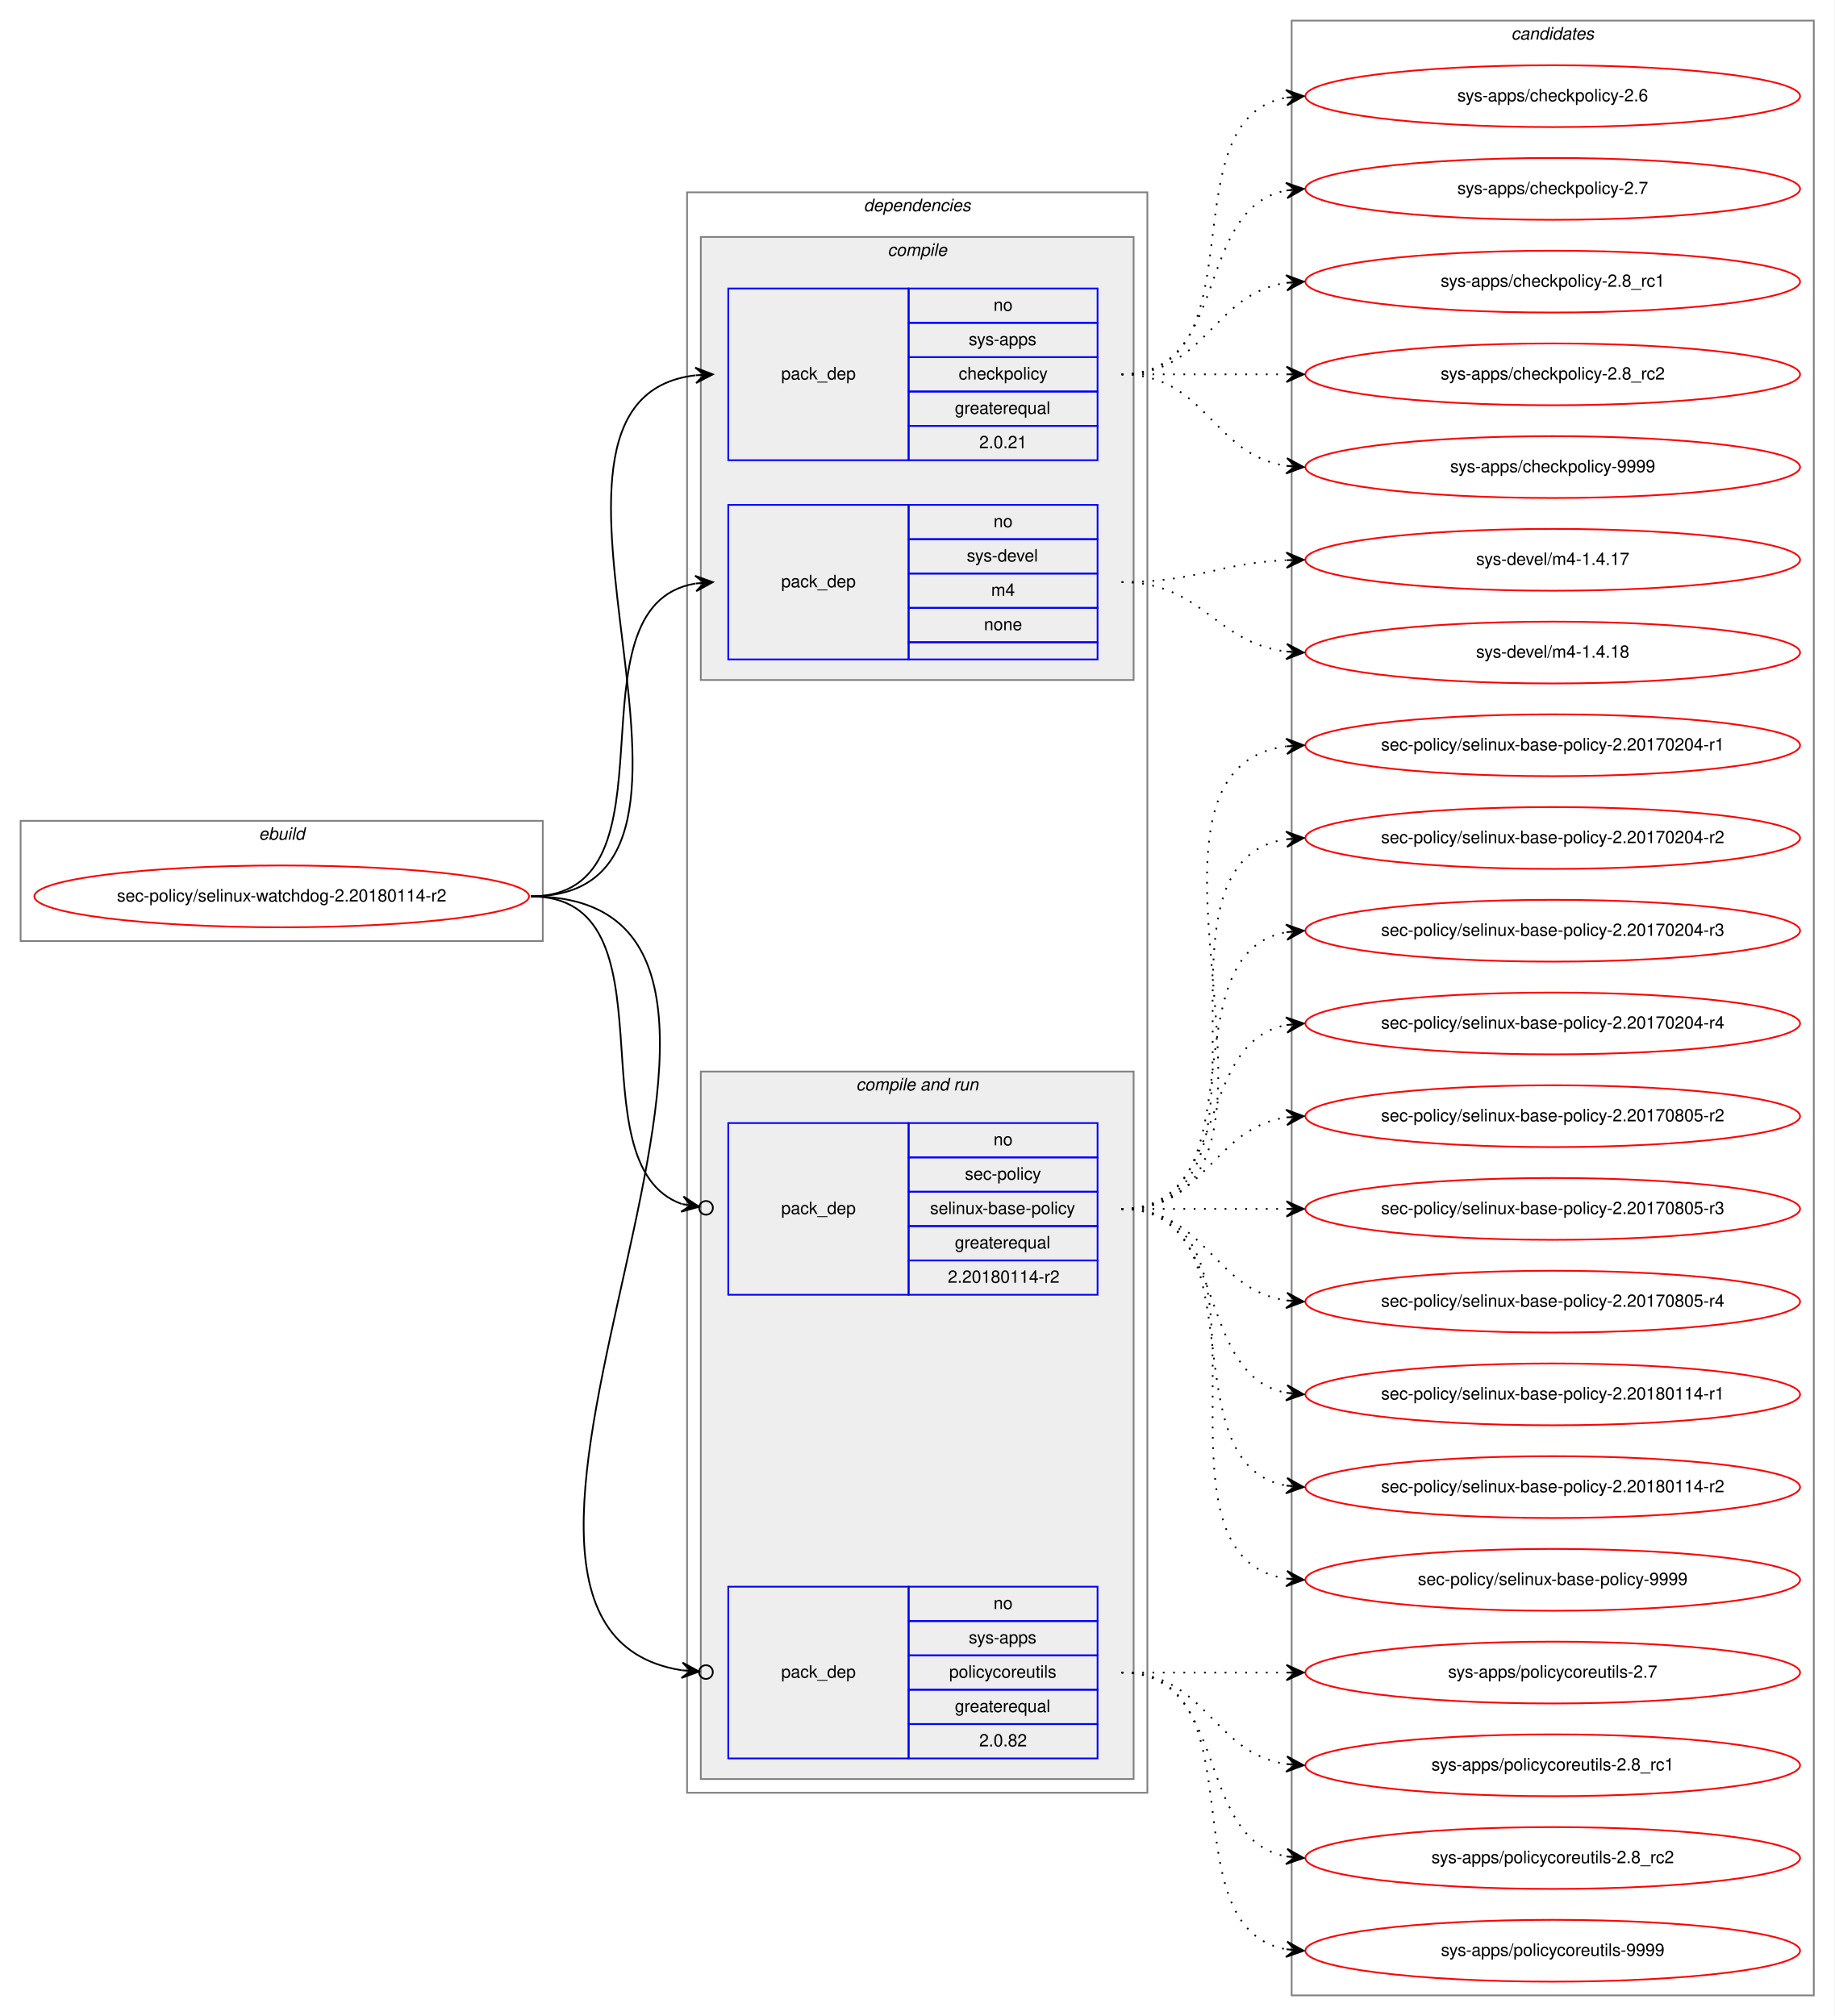
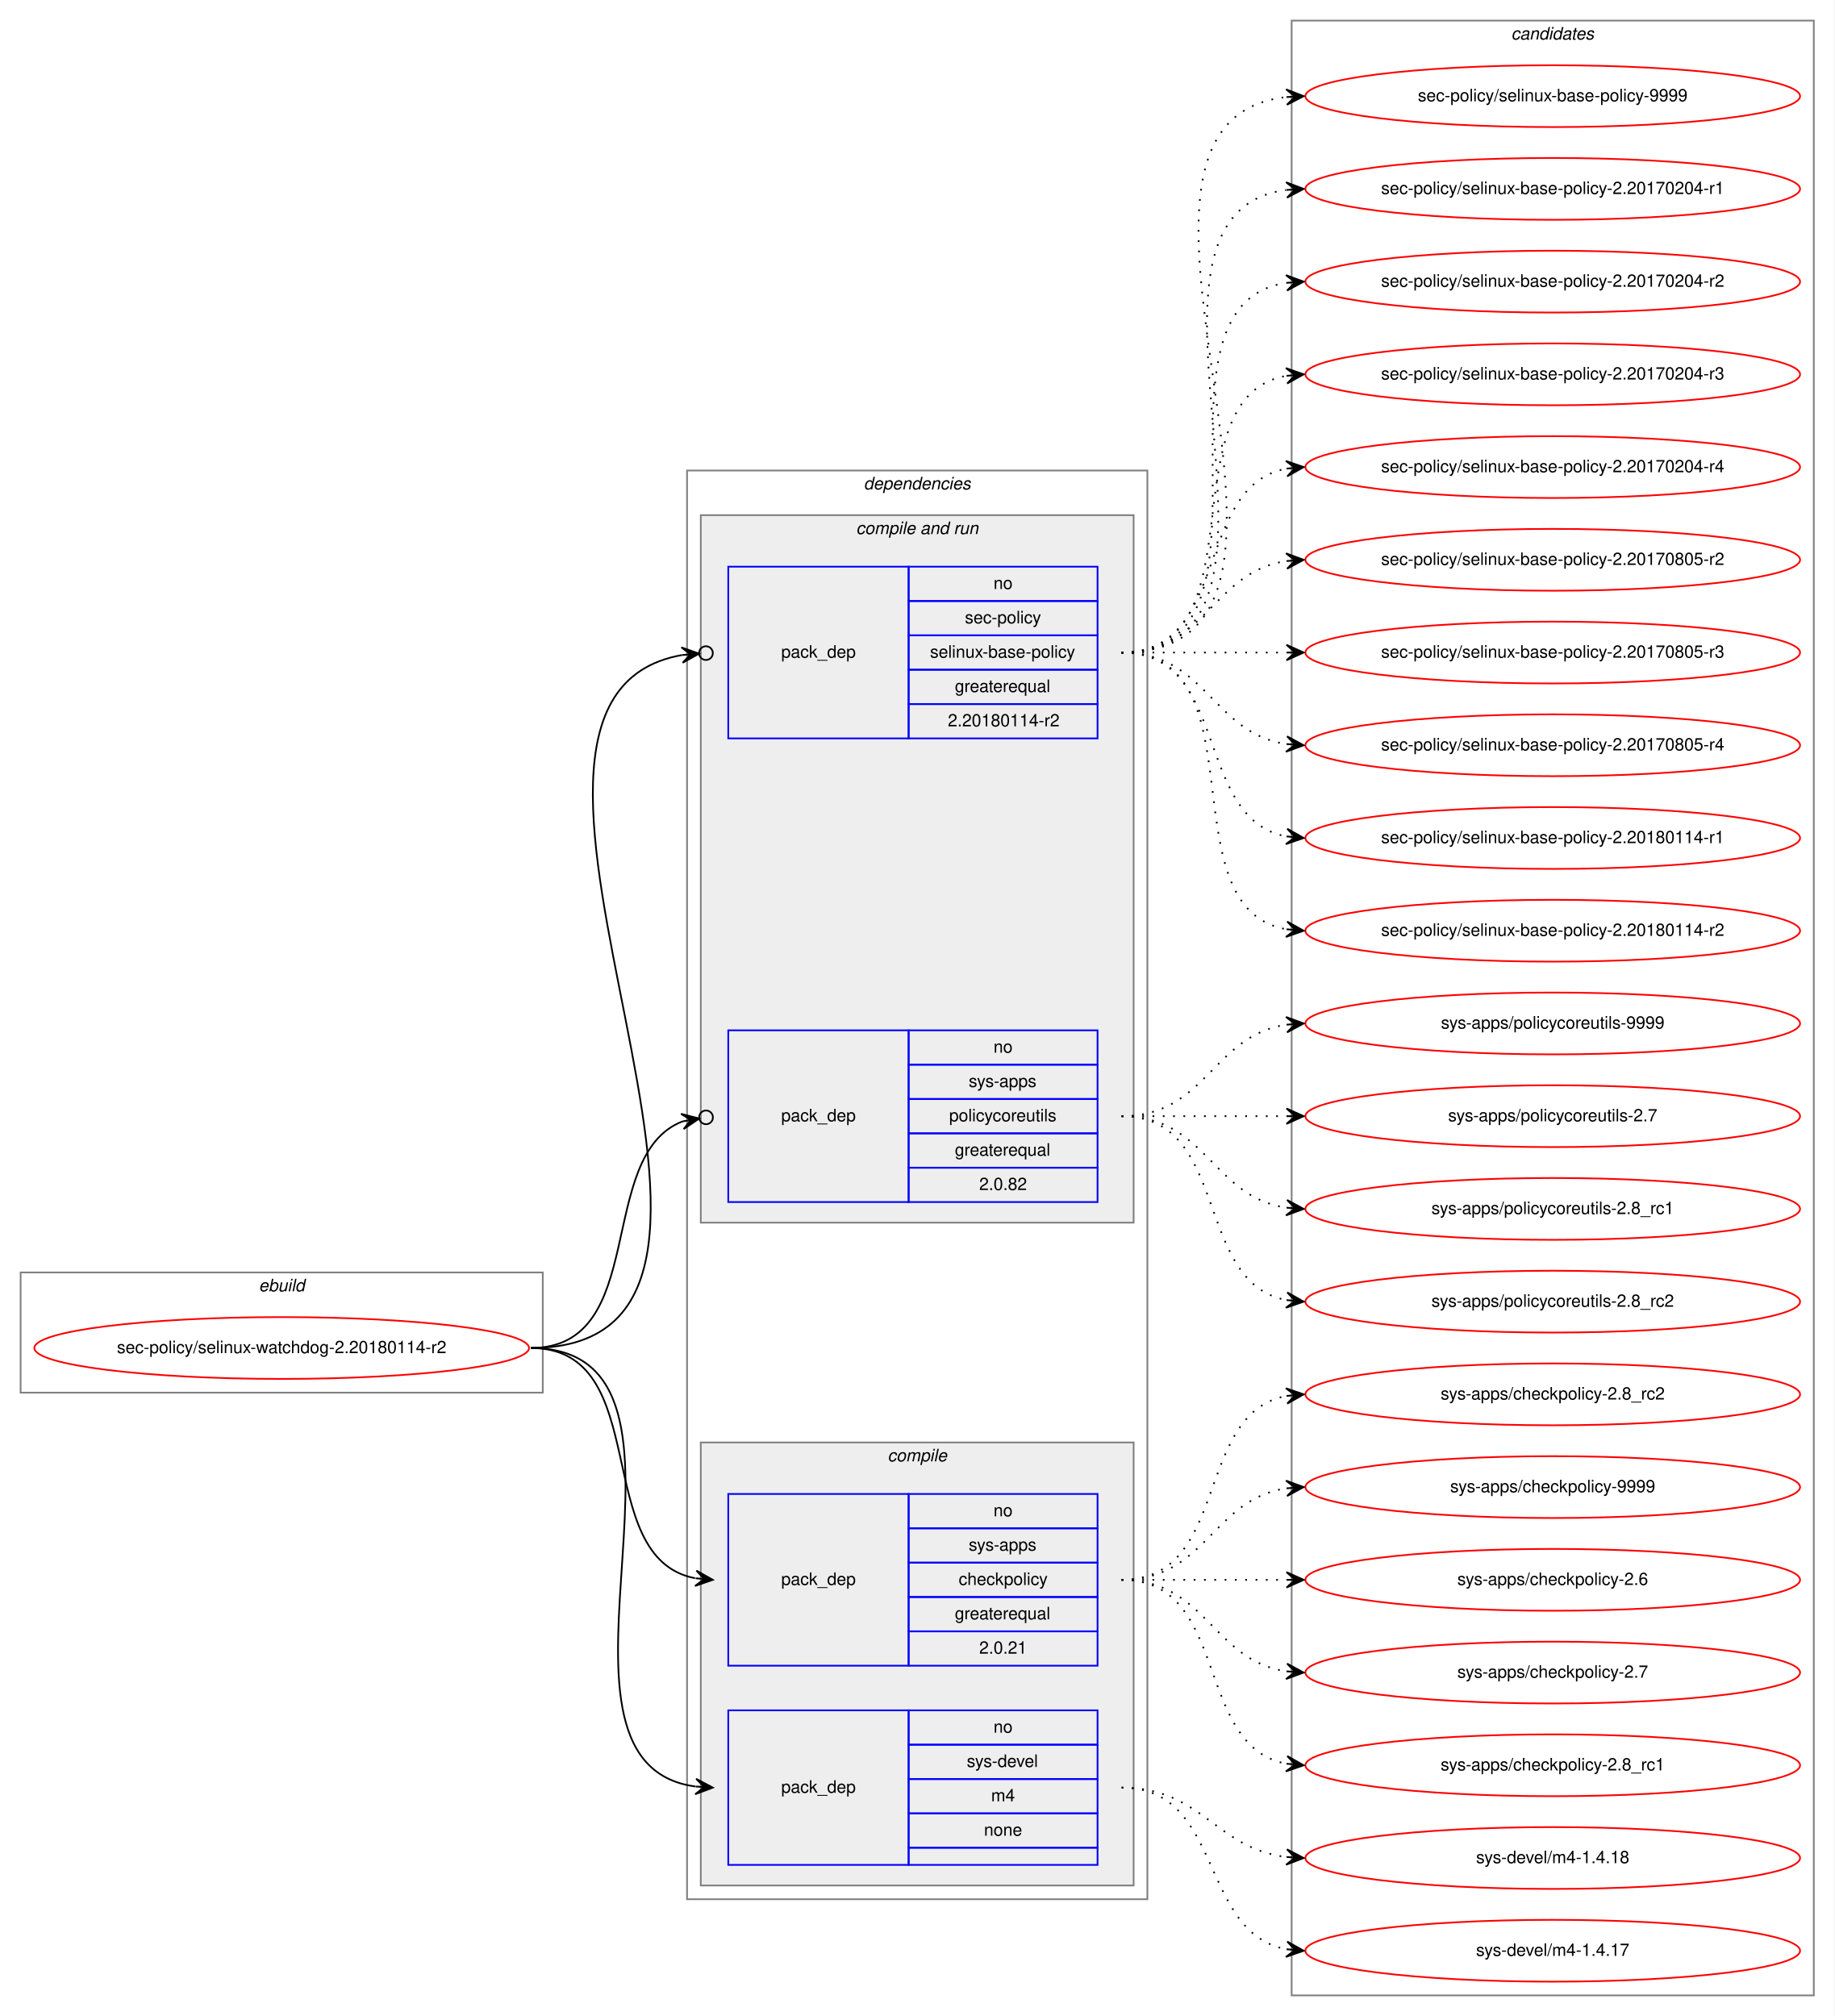
<svg xmlns="http://www.w3.org/2000/svg" xmlns:xlink="http://www.w3.org/1999/xlink" width="1068pt" height="1174pt" viewBox="0.00 0.00 1068.00 1174.00">
  <g id="graph0" class="graph" transform="scale(1 1) rotate(0) translate(4 1170)">
    <polygon fill="white" stroke="transparent" points="-4,4 -4,-1170 1064,-1170 1064,4 -4,4" />
    <g id="clust1" class="cluster">
-       <polygon fill="none" stroke="gray" points="8,-622 8,-692 312,-692 312,-622 8,-622" />
-       <text text-anchor="start" x="146.66" y="-681" font-family="Helvetica,sans-Serif" font-style="italic" font-size="10.00">ebuild</text>
+       <polygon fill="none" stroke="gray" points="8,-359 8,-429 312,-429 312,-359 8,-359" />
+       <text text-anchor="start" x="146.66" y="-418" font-family="Helvetica,sans-Serif" font-style="italic" font-size="10.00">ebuild</text>
    </g>
    <g id="clust2" class="cluster">
-       <polygon fill="none" stroke="gray" points="396,-126 396,-1058 664,-1058 664,-126 396,-126" />
-       <text text-anchor="start" x="498.86" y="-1047" font-family="Helvetica,sans-Serif" font-style="italic" font-size="10.00">dependencies</text>
+       <polygon fill="none" stroke="gray" points="396,-64 396,-896 664,-896 664,-64 396,-64" />
+       <text text-anchor="start" x="498.86" y="-885" font-family="Helvetica,sans-Serif" font-style="italic" font-size="10.00">dependencies</text>
+     </g>
+     <g id="clust6" class="cluster">
+       <polygon fill="#eeeeee" stroke="gray" points="404,-458 404,-870 656,-870 656,-458 404,-458" />
+       <text text-anchor="start" x="494.42" y="-859" font-family="Helvetica,sans-Serif" font-style="italic" font-size="10.00">compile and run</text>
    </g>
    <g id="clust3" class="cluster">
-       <polygon fill="#eeeeee" stroke="gray" points="404,-774 404,-1032 656,-1032 656,-774 404,-774" />
-       <text text-anchor="start" x="512.77" y="-1021" font-family="Helvetica,sans-Serif" font-style="italic" font-size="10.00">compile</text>
-     </g>
-     <g id="clust6" class="cluster">
-       <polygon fill="#eeeeee" stroke="gray" points="404,-134 404,-546 656,-546 656,-134 404,-134" />
-       <text text-anchor="start" x="494.42" y="-535" font-family="Helvetica,sans-Serif" font-style="italic" font-size="10.00">compile and run</text>
+       <polygon fill="#eeeeee" stroke="gray" points="404,-72 404,-330 656,-330 656,-72 404,-72" />
+       <text text-anchor="start" x="512.77" y="-319" font-family="Helvetica,sans-Serif" font-style="italic" font-size="10.00">compile</text>
    </g>
    <g id="clust10" class="cluster">
      <polygon fill="none" stroke="gray" points="748,-8 748,-1158 1052,-1158 1052,-8 748,-8" />
      <text text-anchor="start" x="875.82" y="-1147" font-family="Helvetica,sans-Serif" font-style="italic" font-size="10.00">candidates</text>
    </g>
    <g id="node1" class="node">
      <g id="a_node1">
        <a xlink:href="../sec-policy/selinux-watchdog-2.20180114-r2.svg" xlink:title="sec-policy/selinux-watchdog-2.20180114-r2">
-           <ellipse fill="none" stroke="red" cx="160" cy="-648" rx="144" ry="18" />
-           <text text-anchor="middle" x="160" y="-645" font-family="Helvetica,sans-Serif" font-size="10.00">sec-policy/selinux-watchdog-2.20180114-r2</text>
+           <ellipse fill="none" stroke="red" cx="160" cy="-385" rx="144" ry="18" />
+           <text text-anchor="middle" x="160" y="-382" font-family="Helvetica,sans-Serif" font-size="10.00">sec-policy/selinux-watchdog-2.20180114-r2</text>
        </a>
      </g>
    </g>
    <g id="node2" class="node">
-       <polygon fill="none" stroke="blue" points="420,-902 420,-1002 525,-1002 525,-902 420,-902" />
-       <text text-anchor="start" x="450.82" y="-949" font-family="Helvetica,sans-Serif" font-size="10.00">pack_dep</text>
-       <polygon fill="none" stroke="blue" points="525,-982 525,-1002 635,-1002 635,-982 525,-982" />
-       <text text-anchor="start" x="574.44" y="-989" font-family="Helvetica,sans-Serif" font-size="10.00">no</text>
-       <polygon fill="none" stroke="blue" points="525,-962 525,-982 635,-982 635,-962 525,-962" />
-       <text text-anchor="start" x="559.99" y="-969" font-family="Helvetica,sans-Serif" font-size="10.00">sys-apps</text>
-       <polygon fill="none" stroke="blue" points="525,-942 525,-962 635,-962 635,-942 525,-942" />
-       <text text-anchor="start" x="554.16" y="-949" font-family="Helvetica,sans-Serif" font-size="10.00">checkpolicy</text>
-       <polygon fill="none" stroke="blue" points="525,-922 525,-942 635,-942 635,-922 525,-922" />
-       <text text-anchor="start" x="551.92" y="-929" font-family="Helvetica,sans-Serif" font-size="10.00">greaterequal</text>
-       <polygon fill="none" stroke="blue" points="525,-902 525,-922 635,-922 635,-902 525,-902" />
-       <text text-anchor="start" x="566.1" y="-909" font-family="Helvetica,sans-Serif" font-size="10.00">2.0.21</text>
+       <polygon fill="none" stroke="blue" points="420,-200 420,-300 525,-300 525,-200 420,-200" />
+       <text text-anchor="start" x="450.82" y="-247" font-family="Helvetica,sans-Serif" font-size="10.00">pack_dep</text>
+       <polygon fill="none" stroke="blue" points="525,-280 525,-300 635,-300 635,-280 525,-280" />
+       <text text-anchor="start" x="574.44" y="-287" font-family="Helvetica,sans-Serif" font-size="10.00">no</text>
+       <polygon fill="none" stroke="blue" points="525,-260 525,-280 635,-280 635,-260 525,-260" />
+       <text text-anchor="start" x="559.99" y="-267" font-family="Helvetica,sans-Serif" font-size="10.00">sys-apps</text>
+       <polygon fill="none" stroke="blue" points="525,-240 525,-260 635,-260 635,-240 525,-240" />
+       <text text-anchor="start" x="554.16" y="-247" font-family="Helvetica,sans-Serif" font-size="10.00">checkpolicy</text>
+       <polygon fill="none" stroke="blue" points="525,-220 525,-240 635,-240 635,-220 525,-220" />
+       <text text-anchor="start" x="551.92" y="-227" font-family="Helvetica,sans-Serif" font-size="10.00">greaterequal</text>
+       <polygon fill="none" stroke="blue" points="525,-200 525,-220 635,-220 635,-200 525,-200" />
+       <text text-anchor="start" x="566.1" y="-207" font-family="Helvetica,sans-Serif" font-size="10.00">2.0.21</text>
    </g>
    <g id="edge1" class="edge">
-       <path fill="none" stroke="black" d="M305,-648C444.46,-648 276.85,-936.76 400.72,-951.42" />
-       <polygon fill="black" stroke="black" points="411,-952 400.76,-955.93 406.01,-951.72 401.02,-951.44 401.02,-951.44 401.02,-951.44 406.01,-951.72 401.27,-946.95 411,-952 411,-952" />
+       <path fill="none" stroke="black" d="M305,-385C377.56,-385 338.97,-262.86 400.68,-250.93" />
+       <polygon fill="black" stroke="black" points="411,-250 401.45,-255.38 406.02,-250.45 401.04,-250.9 401.04,-250.9 401.04,-250.9 406.02,-250.45 400.64,-246.42 411,-250 411,-250" />
    </g>
    <g id="node3" class="node">
-       <polygon fill="none" stroke="blue" points="420,-786 420,-876 525,-876 525,-786 420,-786" />
-       <text text-anchor="start" x="450.82" y="-828" font-family="Helvetica,sans-Serif" font-size="10.00">pack_dep</text>
-       <polygon fill="none" stroke="blue" points="525,-856 525,-876 635,-876 635,-856 525,-856" />
-       <text text-anchor="start" x="574.44" y="-863" font-family="Helvetica,sans-Serif" font-size="10.00">no</text>
-       <polygon fill="none" stroke="blue" points="525,-836 525,-856 635,-856 635,-836 525,-836" />
-       <text text-anchor="start" x="558.88" y="-843" font-family="Helvetica,sans-Serif" font-size="10.00">sys-devel</text>
-       <polygon fill="none" stroke="blue" points="525,-816 525,-836 635,-836 635,-816 525,-816" />
-       <text text-anchor="start" x="573.05" y="-823" font-family="Helvetica,sans-Serif" font-size="10.00">m4</text>
-       <polygon fill="none" stroke="blue" points="525,-796 525,-816 635,-816 635,-796 525,-796" />
-       <text text-anchor="start" x="568.88" y="-803" font-family="Helvetica,sans-Serif" font-size="10.00">none</text>
-       <polygon fill="none" stroke="blue" points="525,-786 525,-796 635,-796 635,-786 525,-786" />
+       <polygon fill="none" stroke="blue" points="420,-84 420,-174 525,-174 525,-84 420,-84" />
+       <text text-anchor="start" x="450.82" y="-126" font-family="Helvetica,sans-Serif" font-size="10.00">pack_dep</text>
+       <polygon fill="none" stroke="blue" points="525,-154 525,-174 635,-174 635,-154 525,-154" />
+       <text text-anchor="start" x="574.44" y="-161" font-family="Helvetica,sans-Serif" font-size="10.00">no</text>
+       <polygon fill="none" stroke="blue" points="525,-134 525,-154 635,-154 635,-134 525,-134" />
+       <text text-anchor="start" x="558.88" y="-141" font-family="Helvetica,sans-Serif" font-size="10.00">sys-devel</text>
+       <polygon fill="none" stroke="blue" points="525,-114 525,-134 635,-134 635,-114 525,-114" />
+       <text text-anchor="start" x="573.05" y="-121" font-family="Helvetica,sans-Serif" font-size="10.00">m4</text>
+       <polygon fill="none" stroke="blue" points="525,-94 525,-114 635,-114 635,-94 525,-94" />
+       <text text-anchor="start" x="568.88" y="-101" font-family="Helvetica,sans-Serif" font-size="10.00">none</text>
+       <polygon fill="none" stroke="blue" points="525,-84 525,-94 635,-94 635,-84 525,-84" />
    </g>
    <g id="edge2" class="edge">
-       <path fill="none" stroke="black" d="M305,-648C395.32,-648 323.14,-816.98 400.77,-830.18" />
-       <polygon fill="black" stroke="black" points="411,-831 400.67,-834.69 406.02,-830.6 401.03,-830.2 401.03,-830.2 401.03,-830.2 406.02,-830.6 401.39,-825.72 411,-831 411,-831" />
+       <path fill="none" stroke="black" d="M305,-385C424.54,-385 295.85,-143.78 400.84,-129.65" />
+       <polygon fill="black" stroke="black" points="411,-129 401.31,-134.13 406.01,-129.32 401.02,-129.64 401.02,-129.64 401.02,-129.64 406.01,-129.32 400.73,-125.14 411,-129 411,-129" />
    </g>
    <g id="node4" class="node">
-       <polygon fill="none" stroke="blue" points="420,-416 420,-516 525,-516 525,-416 420,-416" />
-       <text text-anchor="start" x="450.82" y="-463" font-family="Helvetica,sans-Serif" font-size="10.00">pack_dep</text>
-       <polygon fill="none" stroke="blue" points="525,-496 525,-516 635,-516 635,-496 525,-496" />
-       <text text-anchor="start" x="574.44" y="-503" font-family="Helvetica,sans-Serif" font-size="10.00">no</text>
-       <polygon fill="none" stroke="blue" points="525,-476 525,-496 635,-496 635,-476 525,-476" />
-       <text text-anchor="start" x="557.77" y="-483" font-family="Helvetica,sans-Serif" font-size="10.00">sec-policy</text>
-       <polygon fill="none" stroke="blue" points="525,-456 525,-476 635,-476 635,-456 525,-456" />
-       <text text-anchor="start" x="537.48" y="-463" font-family="Helvetica,sans-Serif" font-size="10.00">selinux-base-policy</text>
-       <polygon fill="none" stroke="blue" points="525,-436 525,-456 635,-456 635,-436 525,-436" />
-       <text text-anchor="start" x="551.92" y="-443" font-family="Helvetica,sans-Serif" font-size="10.00">greaterequal</text>
-       <polygon fill="none" stroke="blue" points="525,-416 525,-436 635,-436 635,-416 525,-416" />
-       <text text-anchor="start" x="547.84" y="-423" font-family="Helvetica,sans-Serif" font-size="10.00">2.20180114-r2</text>
+       <polygon fill="none" stroke="blue" points="420,-740 420,-840 525,-840 525,-740 420,-740" />
+       <text text-anchor="start" x="450.82" y="-787" font-family="Helvetica,sans-Serif" font-size="10.00">pack_dep</text>
+       <polygon fill="none" stroke="blue" points="525,-820 525,-840 635,-840 635,-820 525,-820" />
+       <text text-anchor="start" x="574.44" y="-827" font-family="Helvetica,sans-Serif" font-size="10.00">no</text>
+       <polygon fill="none" stroke="blue" points="525,-800 525,-820 635,-820 635,-800 525,-800" />
+       <text text-anchor="start" x="557.77" y="-807" font-family="Helvetica,sans-Serif" font-size="10.00">sec-policy</text>
+       <polygon fill="none" stroke="blue" points="525,-780 525,-800 635,-800 635,-780 525,-780" />
+       <text text-anchor="start" x="537.48" y="-787" font-family="Helvetica,sans-Serif" font-size="10.00">selinux-base-policy</text>
+       <polygon fill="none" stroke="blue" points="525,-760 525,-780 635,-780 635,-760 525,-760" />
+       <text text-anchor="start" x="551.92" y="-767" font-family="Helvetica,sans-Serif" font-size="10.00">greaterequal</text>
+       <polygon fill="none" stroke="blue" points="525,-740 525,-760 635,-760 635,-740 525,-740" />
+       <text text-anchor="start" x="547.84" y="-747" font-family="Helvetica,sans-Serif" font-size="10.00">2.20180114-r2</text>
    </g>
    <g id="edge3" class="edge">
-       <path fill="none" stroke="black" d="M305,-648C391.66,-648 328.48,-492.01 392.9,-468.86" />
-       <ellipse fill="none" stroke="black" cx="407.05" cy="-466.62" rx="4" ry="4" />
-       <polygon fill="black" stroke="black" points="403.1,-467.25 393.92,-473.25 398.16,-468.03 393.22,-468.81 393.22,-468.81 393.22,-468.81 398.16,-468.03 392.52,-464.36 403.1,-467.25 403.1,-467.25" />
+       <path fill="none" stroke="black" d="M305,-385C484.52,-385 243.09,-762.02 393.01,-788.53" />
+       <ellipse fill="none" stroke="black" cx="407.01" cy="-789.67" rx="4" ry="4" />
+       <polygon fill="black" stroke="black" points="403.03,-789.35 392.69,-793.02 398.04,-788.94 393.06,-788.54 393.06,-788.54 393.06,-788.54 398.04,-788.94 393.43,-784.05 403.03,-789.35 403.03,-789.35" />
    </g>
    <g id="node5" class="node">
-       <polygon fill="none" stroke="blue" points="420,-146 420,-246 525,-246 525,-146 420,-146" />
-       <text text-anchor="start" x="450.82" y="-193" font-family="Helvetica,sans-Serif" font-size="10.00">pack_dep</text>
-       <polygon fill="none" stroke="blue" points="525,-226 525,-246 635,-246 635,-226 525,-226" />
-       <text text-anchor="start" x="574.44" y="-233" font-family="Helvetica,sans-Serif" font-size="10.00">no</text>
-       <polygon fill="none" stroke="blue" points="525,-206 525,-226 635,-226 635,-206 525,-206" />
-       <text text-anchor="start" x="559.99" y="-213" font-family="Helvetica,sans-Serif" font-size="10.00">sys-apps</text>
-       <polygon fill="none" stroke="blue" points="525,-186 525,-206 635,-206 635,-186 525,-186" />
-       <text text-anchor="start" x="548.6" y="-193" font-family="Helvetica,sans-Serif" font-size="10.00">policycoreutils</text>
-       <polygon fill="none" stroke="blue" points="525,-166 525,-186 635,-186 635,-166 525,-166" />
-       <text text-anchor="start" x="551.92" y="-173" font-family="Helvetica,sans-Serif" font-size="10.00">greaterequal</text>
-       <polygon fill="none" stroke="blue" points="525,-146 525,-166 635,-166 635,-146 525,-146" />
-       <text text-anchor="start" x="566.1" y="-153" font-family="Helvetica,sans-Serif" font-size="10.00">2.0.82</text>
+       <polygon fill="none" stroke="blue" points="420,-470 420,-570 525,-570 525,-470 420,-470" />
+       <text text-anchor="start" x="450.82" y="-517" font-family="Helvetica,sans-Serif" font-size="10.00">pack_dep</text>
+       <polygon fill="none" stroke="blue" points="525,-550 525,-570 635,-570 635,-550 525,-550" />
+       <text text-anchor="start" x="574.44" y="-557" font-family="Helvetica,sans-Serif" font-size="10.00">no</text>
+       <polygon fill="none" stroke="blue" points="525,-530 525,-550 635,-550 635,-530 525,-530" />
+       <text text-anchor="start" x="559.99" y="-537" font-family="Helvetica,sans-Serif" font-size="10.00">sys-apps</text>
+       <polygon fill="none" stroke="blue" points="525,-510 525,-530 635,-530 635,-510 525,-510" />
+       <text text-anchor="start" x="548.6" y="-517" font-family="Helvetica,sans-Serif" font-size="10.00">policycoreutils</text>
+       <polygon fill="none" stroke="blue" points="525,-490 525,-510 635,-510 635,-490 525,-490" />
+       <text text-anchor="start" x="551.92" y="-497" font-family="Helvetica,sans-Serif" font-size="10.00">greaterequal</text>
+       <polygon fill="none" stroke="blue" points="525,-470 525,-490 635,-490 635,-470 525,-470" />
+       <text text-anchor="start" x="566.1" y="-477" font-family="Helvetica,sans-Serif" font-size="10.00">2.0.82</text>
    </g>
    <g id="edge4" class="edge">
-       <path fill="none" stroke="black" d="M305,-648C504.79,-648 223.61,-224.24 392.87,-197.34" />
-       <ellipse fill="none" stroke="black" cx="407.01" cy="-196.29" rx="4" ry="4" />
-       <polygon fill="black" stroke="black" points="403.02,-196.59 393.38,-201.81 398.04,-196.96 393.05,-197.32 393.05,-197.32 393.05,-197.32 398.04,-196.96 392.72,-192.84 403.02,-196.59 403.02,-196.59" />
+       <path fill="none" stroke="black" d="M305,-385C374.43,-385 342.09,-496.83 393.24,-516.93" />
+       <ellipse fill="none" stroke="black" cx="407.06" cy="-519.32" rx="4" ry="4" />
+       <polygon fill="black" stroke="black" points="403.12,-518.64 392.5,-521.37 398.19,-517.78 393.26,-516.93 393.26,-516.93 393.26,-516.93 398.19,-517.78 394.03,-512.5 403.12,-518.64 403.12,-518.64" />
    </g>
    <g id="node6" class="node">
      <g id="a_node6">
        <a xlink:href="../sys-apps/checkpolicy-2.6.svg" xlink:title="sys-apps/checkpolicy-2.6">
-           <ellipse fill="none" stroke="red" cx="900" cy="-1114" rx="144" ry="18" />
-           <text text-anchor="middle" x="900" y="-1111" font-family="Helvetica,sans-Serif" font-size="10.00">sys-apps/checkpolicy-2.6</text>
+           <ellipse fill="none" stroke="red" cx="900" cy="-250" rx="144" ry="18" />
+           <text text-anchor="middle" x="900" y="-247" font-family="Helvetica,sans-Serif" font-size="10.00">sys-apps/checkpolicy-2.6</text>
        </a>
      </g>
    </g>
    <g id="edge5" class="edge">
-       <path fill="none" stroke="black" stroke-dasharray="1,5" d="M649,-952C731.35,-952 674.36,-1100.38 744.73,-1113.13" />
-       <polygon fill="black" stroke="black" points="755,-1114 744.66,-1117.64 750.02,-1113.58 745.04,-1113.15 745.04,-1113.15 745.04,-1113.15 750.02,-1113.58 745.42,-1108.67 755,-1114 755,-1114" />
+       <path fill="none" stroke="black" stroke-dasharray="1,5" d="M649,-250C692.43,-250 705.83,-250 744.57,-250" />
+       <polygon fill="black" stroke="black" points="755,-250 745,-254.5 750,-250 745,-250 745,-250 745,-250 750,-250 745,-245.5 755,-250 755,-250" />
    </g>
    <g id="node7" class="node">
      <g id="a_node7">
        <a xlink:href="../sys-apps/checkpolicy-2.7.svg" xlink:title="sys-apps/checkpolicy-2.7">
-           <ellipse fill="none" stroke="red" cx="900" cy="-1060" rx="144" ry="18" />
-           <text text-anchor="middle" x="900" y="-1057" font-family="Helvetica,sans-Serif" font-size="10.00">sys-apps/checkpolicy-2.7</text>
+           <ellipse fill="none" stroke="red" cx="900" cy="-196" rx="144" ry="18" />
+           <text text-anchor="middle" x="900" y="-193" font-family="Helvetica,sans-Serif" font-size="10.00">sys-apps/checkpolicy-2.7</text>
        </a>
      </g>
    </g>
    <g id="edge6" class="edge">
-       <path fill="none" stroke="black" stroke-dasharray="1,5" d="M649,-952C712.58,-952 690.58,-1048.51 744.79,-1059.07" />
-       <polygon fill="black" stroke="black" points="755,-1060 744.63,-1063.57 750.02,-1059.54 745.04,-1059.09 745.04,-1059.09 745.04,-1059.09 750.02,-1059.54 745.45,-1054.61 755,-1060 755,-1060" />
+       <path fill="none" stroke="black" stroke-dasharray="1,5" d="M649,-250C698.26,-250 701.85,-203.13 744.86,-196.72" />
+       <polygon fill="black" stroke="black" points="755,-196 745.35,-201.2 750.01,-196.36 745.03,-196.71 745.03,-196.71 745.03,-196.71 750.01,-196.36 744.71,-192.22 755,-196 755,-196" />
    </g>
    <g id="node8" class="node">
      <g id="a_node8">
        <a xlink:href="../sys-apps/checkpolicy-2.8_rc1.svg" xlink:title="sys-apps/checkpolicy-2.8_rc1">
-           <ellipse fill="none" stroke="red" cx="900" cy="-1006" rx="144" ry="18" />
-           <text text-anchor="middle" x="900" y="-1003" font-family="Helvetica,sans-Serif" font-size="10.00">sys-apps/checkpolicy-2.8_rc1</text>
+           <ellipse fill="none" stroke="red" cx="900" cy="-142" rx="144" ry="18" />
+           <text text-anchor="middle" x="900" y="-139" font-family="Helvetica,sans-Serif" font-size="10.00">sys-apps/checkpolicy-2.8_rc1</text>
        </a>
      </g>
    </g>
    <g id="edge7" class="edge">
-       <path fill="none" stroke="black" stroke-dasharray="1,5" d="M649,-952C698.26,-952 701.85,-998.87 744.86,-1005.28" />
-       <polygon fill="black" stroke="black" points="755,-1006 744.71,-1009.78 750.01,-1005.64 745.03,-1005.29 745.03,-1005.29 745.03,-1005.29 750.01,-1005.64 745.35,-1000.8 755,-1006 755,-1006" />
+       <path fill="none" stroke="black" stroke-dasharray="1,5" d="M649,-250C712.58,-250 690.58,-153.49 744.79,-142.93" />
+       <polygon fill="black" stroke="black" points="755,-142 745.45,-147.39 750.02,-142.46 745.04,-142.91 745.04,-142.91 745.04,-142.91 750.02,-142.46 744.63,-138.43 755,-142 755,-142" />
    </g>
    <g id="node9" class="node">
      <g id="a_node9">
        <a xlink:href="../sys-apps/checkpolicy-2.8_rc2.svg" xlink:title="sys-apps/checkpolicy-2.8_rc2">
-           <ellipse fill="none" stroke="red" cx="900" cy="-952" rx="144" ry="18" />
-           <text text-anchor="middle" x="900" y="-949" font-family="Helvetica,sans-Serif" font-size="10.00">sys-apps/checkpolicy-2.8_rc2</text>
+           <ellipse fill="none" stroke="red" cx="900" cy="-358" rx="144" ry="18" />
+           <text text-anchor="middle" x="900" y="-355" font-family="Helvetica,sans-Serif" font-size="10.00">sys-apps/checkpolicy-2.8_rc2</text>
        </a>
      </g>
    </g>
    <g id="edge8" class="edge">
-       <path fill="none" stroke="black" stroke-dasharray="1,5" d="M649,-952C692.43,-952 705.83,-952 744.57,-952" />
-       <polygon fill="black" stroke="black" points="755,-952 745,-956.5 750,-952 745,-952 745,-952 745,-952 750,-952 745,-947.5 755,-952 755,-952" />
+       <path fill="none" stroke="black" stroke-dasharray="1,5" d="M649,-250C712.58,-250 690.58,-346.51 744.79,-357.07" />
+       <polygon fill="black" stroke="black" points="755,-358 744.63,-361.57 750.02,-357.54 745.04,-357.09 745.04,-357.09 745.04,-357.09 750.02,-357.54 745.45,-352.61 755,-358 755,-358" />
    </g>
    <g id="node10" class="node">
      <g id="a_node10">
        <a xlink:href="../sys-apps/checkpolicy-9999.svg" xlink:title="sys-apps/checkpolicy-9999">
-           <ellipse fill="none" stroke="red" cx="900" cy="-898" rx="144" ry="18" />
-           <text text-anchor="middle" x="900" y="-895" font-family="Helvetica,sans-Serif" font-size="10.00">sys-apps/checkpolicy-9999</text>
+           <ellipse fill="none" stroke="red" cx="900" cy="-304" rx="144" ry="18" />
+           <text text-anchor="middle" x="900" y="-301" font-family="Helvetica,sans-Serif" font-size="10.00">sys-apps/checkpolicy-9999</text>
        </a>
      </g>
    </g>
    <g id="edge9" class="edge">
-       <path fill="none" stroke="black" stroke-dasharray="1,5" d="M649,-952C698.26,-952 701.85,-905.13 744.86,-898.72" />
-       <polygon fill="black" stroke="black" points="755,-898 745.35,-903.2 750.01,-898.36 745.03,-898.71 745.03,-898.71 745.03,-898.71 750.01,-898.36 744.71,-894.22 755,-898 755,-898" />
+       <path fill="none" stroke="black" stroke-dasharray="1,5" d="M649,-250C698.26,-250 701.85,-296.87 744.86,-303.28" />
+       <polygon fill="black" stroke="black" points="755,-304 744.71,-307.78 750.01,-303.64 745.03,-303.29 745.03,-303.29 745.03,-303.29 750.01,-303.64 745.35,-298.8 755,-304 755,-304" />
    </g>
    <g id="node11" class="node">
      <g id="a_node11">
        <a xlink:href="../sys-devel/m4-1.4.17.svg" xlink:title="sys-devel/m4-1.4.17">
-           <ellipse fill="none" stroke="red" cx="900" cy="-844" rx="144" ry="18" />
-           <text text-anchor="middle" x="900" y="-841" font-family="Helvetica,sans-Serif" font-size="10.00">sys-devel/m4-1.4.17</text>
+           <ellipse fill="none" stroke="red" cx="900" cy="-34" rx="144" ry="18" />
+           <text text-anchor="middle" x="900" y="-31" font-family="Helvetica,sans-Serif" font-size="10.00">sys-devel/m4-1.4.17</text>
        </a>
      </g>
    </g>
    <g id="edge10" class="edge">
-       <path fill="none" stroke="black" stroke-dasharray="1,5" d="M649,-831C692.76,-831 705.58,-842.05 744.51,-843.77" />
-       <polygon fill="black" stroke="black" points="755,-844 744.91,-848.28 750,-843.89 745,-843.78 745,-843.78 745,-843.78 750,-843.89 745.1,-839.29 755,-844 755,-844" />
+       <path fill="none" stroke="black" stroke-dasharray="1,5" d="M649,-129C708.68,-129 693.79,-44.46 745.03,-34.88" />
+       <polygon fill="black" stroke="black" points="755,-34 745.43,-39.36 750.02,-34.44 745.04,-34.88 745.04,-34.88 745.04,-34.88 750.02,-34.44 744.64,-30.4 755,-34 755,-34" />
    </g>
    <g id="node12" class="node">
      <g id="a_node12">
        <a xlink:href="../sys-devel/m4-1.4.18.svg" xlink:title="sys-devel/m4-1.4.18">
-           <ellipse fill="none" stroke="red" cx="900" cy="-790" rx="144" ry="18" />
-           <text text-anchor="middle" x="900" y="-787" font-family="Helvetica,sans-Serif" font-size="10.00">sys-devel/m4-1.4.18</text>
+           <ellipse fill="none" stroke="red" cx="900" cy="-88" rx="144" ry="18" />
+           <text text-anchor="middle" x="900" y="-85" font-family="Helvetica,sans-Serif" font-size="10.00">sys-devel/m4-1.4.18</text>
        </a>
      </g>
    </g>
    <g id="edge11" class="edge">
-       <path fill="none" stroke="black" stroke-dasharray="1,5" d="M649,-831C695.96,-831 703.56,-795.56 744.99,-790.58" />
-       <polygon fill="black" stroke="black" points="755,-790 745.28,-795.07 750.01,-790.29 745.02,-790.58 745.02,-790.58 745.02,-790.58 750.01,-790.29 744.76,-786.09 755,-790 755,-790" />
+       <path fill="none" stroke="black" stroke-dasharray="1,5" d="M649,-129C695.96,-129 703.56,-93.56 744.99,-88.58" />
+       <polygon fill="black" stroke="black" points="755,-88 745.28,-93.07 750.01,-88.29 745.02,-88.58 745.02,-88.58 745.02,-88.58 750.01,-88.29 744.76,-84.09 755,-88 755,-88" />
    </g>
    <g id="node13" class="node">
      <g id="a_node13">
        <a xlink:href="../sec-policy/selinux-base-policy-2.20170204-r1.svg" xlink:title="sec-policy/selinux-base-policy-2.20170204-r1">
-           <ellipse fill="none" stroke="red" cx="900" cy="-736" rx="144" ry="18" />
-           <text text-anchor="middle" x="900" y="-733" font-family="Helvetica,sans-Serif" font-size="10.00">sec-policy/selinux-base-policy-2.20170204-r1</text>
+           <ellipse fill="none" stroke="red" cx="900" cy="-1060" rx="144" ry="18" />
+           <text text-anchor="middle" x="900" y="-1057" font-family="Helvetica,sans-Serif" font-size="10.00">sec-policy/selinux-base-policy-2.20170204-r1</text>
        </a>
      </g>
    </g>
    <g id="edge12" class="edge">
-       <path fill="none" stroke="black" stroke-dasharray="1,5" d="M649,-466C774.27,-466 634.46,-720.92 744.71,-735.36" />
-       <polygon fill="black" stroke="black" points="755,-736 744.74,-739.87 750.01,-735.69 745.02,-735.38 745.02,-735.38 745.02,-735.38 750.01,-735.69 745.3,-730.89 755,-736 755,-736" />
+       <path fill="none" stroke="black" stroke-dasharray="1,5" d="M649,-790C774.27,-790 634.46,-1044.92 744.71,-1059.36" />
+       <polygon fill="black" stroke="black" points="755,-1060 744.74,-1063.87 750.01,-1059.69 745.02,-1059.38 745.02,-1059.38 745.02,-1059.38 750.01,-1059.69 745.3,-1054.89 755,-1060 755,-1060" />
    </g>
    <g id="node14" class="node">
      <g id="a_node14">
        <a xlink:href="../sec-policy/selinux-base-policy-2.20170204-r2.svg" xlink:title="sec-policy/selinux-base-policy-2.20170204-r2">
-           <ellipse fill="none" stroke="red" cx="900" cy="-682" rx="144" ry="18" />
-           <text text-anchor="middle" x="900" y="-679" font-family="Helvetica,sans-Serif" font-size="10.00">sec-policy/selinux-base-policy-2.20170204-r2</text>
+           <ellipse fill="none" stroke="red" cx="900" cy="-1006" rx="144" ry="18" />
+           <text text-anchor="middle" x="900" y="-1003" font-family="Helvetica,sans-Serif" font-size="10.00">sec-policy/selinux-base-policy-2.20170204-r2</text>
        </a>
      </g>
    </g>
    <g id="edge13" class="edge">
-       <path fill="none" stroke="black" stroke-dasharray="1,5" d="M649,-466C752.28,-466 655.19,-667.49 744.77,-681.26" />
-       <polygon fill="black" stroke="black" points="755,-682 744.7,-685.77 750.01,-681.64 745.03,-681.28 745.03,-681.28 745.03,-681.28 750.01,-681.64 745.35,-676.79 755,-682 755,-682" />
+       <path fill="none" stroke="black" stroke-dasharray="1,5" d="M649,-790C752.28,-790 655.19,-991.49 744.77,-1005.26" />
+       <polygon fill="black" stroke="black" points="755,-1006 744.7,-1009.77 750.01,-1005.64 745.03,-1005.28 745.03,-1005.28 745.03,-1005.28 750.01,-1005.64 745.35,-1000.79 755,-1006 755,-1006" />
    </g>
    <g id="node15" class="node">
      <g id="a_node15">
        <a xlink:href="../sec-policy/selinux-base-policy-2.20170204-r3.svg" xlink:title="sec-policy/selinux-base-policy-2.20170204-r3">
-           <ellipse fill="none" stroke="red" cx="900" cy="-628" rx="144" ry="18" />
-           <text text-anchor="middle" x="900" y="-625" font-family="Helvetica,sans-Serif" font-size="10.00">sec-policy/selinux-base-policy-2.20170204-r3</text>
+           <ellipse fill="none" stroke="red" cx="900" cy="-952" rx="144" ry="18" />
+           <text text-anchor="middle" x="900" y="-949" font-family="Helvetica,sans-Serif" font-size="10.00">sec-policy/selinux-base-policy-2.20170204-r3</text>
        </a>
      </g>
    </g>
    <g id="edge14" class="edge">
-       <path fill="none" stroke="black" stroke-dasharray="1,5" d="M649,-466C731.35,-466 674.36,-614.38 744.73,-627.13" />
-       <polygon fill="black" stroke="black" points="755,-628 744.66,-631.64 750.02,-627.58 745.04,-627.15 745.04,-627.15 745.04,-627.15 750.02,-627.58 745.42,-622.67 755,-628 755,-628" />
+       <path fill="none" stroke="black" stroke-dasharray="1,5" d="M649,-790C731.35,-790 674.36,-938.38 744.73,-951.13" />
+       <polygon fill="black" stroke="black" points="755,-952 744.66,-955.64 750.02,-951.58 745.04,-951.15 745.04,-951.15 745.04,-951.15 750.02,-951.58 745.42,-946.67 755,-952 755,-952" />
    </g>
    <g id="node16" class="node">
      <g id="a_node16">
        <a xlink:href="../sec-policy/selinux-base-policy-2.20170204-r4.svg" xlink:title="sec-policy/selinux-base-policy-2.20170204-r4">
-           <ellipse fill="none" stroke="red" cx="900" cy="-574" rx="144" ry="18" />
-           <text text-anchor="middle" x="900" y="-571" font-family="Helvetica,sans-Serif" font-size="10.00">sec-policy/selinux-base-policy-2.20170204-r4</text>
+           <ellipse fill="none" stroke="red" cx="900" cy="-898" rx="144" ry="18" />
+           <text text-anchor="middle" x="900" y="-895" font-family="Helvetica,sans-Serif" font-size="10.00">sec-policy/selinux-base-policy-2.20170204-r4</text>
        </a>
      </g>
    </g>
    <g id="edge15" class="edge">
-       <path fill="none" stroke="black" stroke-dasharray="1,5" d="M649,-466C712.58,-466 690.58,-562.51 744.79,-573.07" />
-       <polygon fill="black" stroke="black" points="755,-574 744.63,-577.57 750.02,-573.54 745.04,-573.09 745.04,-573.09 745.04,-573.09 750.02,-573.54 745.45,-568.61 755,-574 755,-574" />
+       <path fill="none" stroke="black" stroke-dasharray="1,5" d="M649,-790C712.58,-790 690.58,-886.51 744.79,-897.07" />
+       <polygon fill="black" stroke="black" points="755,-898 744.63,-901.57 750.02,-897.54 745.04,-897.09 745.04,-897.09 745.04,-897.09 750.02,-897.54 745.45,-892.61 755,-898 755,-898" />
    </g>
    <g id="node17" class="node">
      <g id="a_node17">
        <a xlink:href="../sec-policy/selinux-base-policy-2.20170805-r2.svg" xlink:title="sec-policy/selinux-base-policy-2.20170805-r2">
-           <ellipse fill="none" stroke="red" cx="900" cy="-520" rx="144" ry="18" />
-           <text text-anchor="middle" x="900" y="-517" font-family="Helvetica,sans-Serif" font-size="10.00">sec-policy/selinux-base-policy-2.20170805-r2</text>
+           <ellipse fill="none" stroke="red" cx="900" cy="-844" rx="144" ry="18" />
+           <text text-anchor="middle" x="900" y="-841" font-family="Helvetica,sans-Serif" font-size="10.00">sec-policy/selinux-base-policy-2.20170805-r2</text>
        </a>
      </g>
    </g>
    <g id="edge16" class="edge">
-       <path fill="none" stroke="black" stroke-dasharray="1,5" d="M649,-466C698.26,-466 701.85,-512.87 744.86,-519.28" />
-       <polygon fill="black" stroke="black" points="755,-520 744.71,-523.78 750.01,-519.64 745.03,-519.29 745.03,-519.29 745.03,-519.29 750.01,-519.64 745.35,-514.8 755,-520 755,-520" />
+       <path fill="none" stroke="black" stroke-dasharray="1,5" d="M649,-790C698.26,-790 701.85,-836.87 744.86,-843.28" />
+       <polygon fill="black" stroke="black" points="755,-844 744.71,-847.78 750.01,-843.64 745.03,-843.29 745.03,-843.29 745.03,-843.29 750.01,-843.64 745.35,-838.8 755,-844 755,-844" />
    </g>
    <g id="node18" class="node">
      <g id="a_node18">
        <a xlink:href="../sec-policy/selinux-base-policy-2.20170805-r3.svg" xlink:title="sec-policy/selinux-base-policy-2.20170805-r3">
-           <ellipse fill="none" stroke="red" cx="900" cy="-466" rx="144" ry="18" />
-           <text text-anchor="middle" x="900" y="-463" font-family="Helvetica,sans-Serif" font-size="10.00">sec-policy/selinux-base-policy-2.20170805-r3</text>
+           <ellipse fill="none" stroke="red" cx="900" cy="-790" rx="144" ry="18" />
+           <text text-anchor="middle" x="900" y="-787" font-family="Helvetica,sans-Serif" font-size="10.00">sec-policy/selinux-base-policy-2.20170805-r3</text>
        </a>
      </g>
    </g>
    <g id="edge17" class="edge">
-       <path fill="none" stroke="black" stroke-dasharray="1,5" d="M649,-466C692.43,-466 705.83,-466 744.57,-466" />
-       <polygon fill="black" stroke="black" points="755,-466 745,-470.5 750,-466 745,-466 745,-466 745,-466 750,-466 745,-461.5 755,-466 755,-466" />
+       <path fill="none" stroke="black" stroke-dasharray="1,5" d="M649,-790C692.43,-790 705.83,-790 744.57,-790" />
+       <polygon fill="black" stroke="black" points="755,-790 745,-794.5 750,-790 745,-790 745,-790 745,-790 750,-790 745,-785.5 755,-790 755,-790" />
    </g>
    <g id="node19" class="node">
      <g id="a_node19">
        <a xlink:href="../sec-policy/selinux-base-policy-2.20170805-r4.svg" xlink:title="sec-policy/selinux-base-policy-2.20170805-r4">
-           <ellipse fill="none" stroke="red" cx="900" cy="-412" rx="144" ry="18" />
-           <text text-anchor="middle" x="900" y="-409" font-family="Helvetica,sans-Serif" font-size="10.00">sec-policy/selinux-base-policy-2.20170805-r4</text>
+           <ellipse fill="none" stroke="red" cx="900" cy="-736" rx="144" ry="18" />
+           <text text-anchor="middle" x="900" y="-733" font-family="Helvetica,sans-Serif" font-size="10.00">sec-policy/selinux-base-policy-2.20170805-r4</text>
        </a>
      </g>
    </g>
    <g id="edge18" class="edge">
-       <path fill="none" stroke="black" stroke-dasharray="1,5" d="M649,-466C698.26,-466 701.85,-419.13 744.86,-412.72" />
-       <polygon fill="black" stroke="black" points="755,-412 745.35,-417.2 750.01,-412.36 745.03,-412.71 745.03,-412.71 745.03,-412.71 750.01,-412.36 744.71,-408.22 755,-412 755,-412" />
+       <path fill="none" stroke="black" stroke-dasharray="1,5" d="M649,-790C698.26,-790 701.85,-743.13 744.86,-736.72" />
+       <polygon fill="black" stroke="black" points="755,-736 745.35,-741.2 750.01,-736.36 745.03,-736.71 745.03,-736.71 745.03,-736.71 750.01,-736.36 744.71,-732.22 755,-736 755,-736" />
    </g>
    <g id="node20" class="node">
      <g id="a_node20">
        <a xlink:href="../sec-policy/selinux-base-policy-2.20180114-r1.svg" xlink:title="sec-policy/selinux-base-policy-2.20180114-r1">
-           <ellipse fill="none" stroke="red" cx="900" cy="-358" rx="144" ry="18" />
-           <text text-anchor="middle" x="900" y="-355" font-family="Helvetica,sans-Serif" font-size="10.00">sec-policy/selinux-base-policy-2.20180114-r1</text>
+           <ellipse fill="none" stroke="red" cx="900" cy="-682" rx="144" ry="18" />
+           <text text-anchor="middle" x="900" y="-679" font-family="Helvetica,sans-Serif" font-size="10.00">sec-policy/selinux-base-policy-2.20180114-r1</text>
        </a>
      </g>
    </g>
    <g id="edge19" class="edge">
-       <path fill="none" stroke="black" stroke-dasharray="1,5" d="M649,-466C712.58,-466 690.58,-369.49 744.79,-358.93" />
-       <polygon fill="black" stroke="black" points="755,-358 745.45,-363.39 750.02,-358.46 745.04,-358.91 745.04,-358.91 745.04,-358.91 750.02,-358.46 744.63,-354.43 755,-358 755,-358" />
+       <path fill="none" stroke="black" stroke-dasharray="1,5" d="M649,-790C712.58,-790 690.58,-693.49 744.79,-682.93" />
+       <polygon fill="black" stroke="black" points="755,-682 745.45,-687.39 750.02,-682.46 745.04,-682.91 745.04,-682.91 745.04,-682.91 750.02,-682.46 744.63,-678.43 755,-682 755,-682" />
    </g>
    <g id="node21" class="node">
      <g id="a_node21">
        <a xlink:href="../sec-policy/selinux-base-policy-2.20180114-r2.svg" xlink:title="sec-policy/selinux-base-policy-2.20180114-r2">
-           <ellipse fill="none" stroke="red" cx="900" cy="-304" rx="144" ry="18" />
-           <text text-anchor="middle" x="900" y="-301" font-family="Helvetica,sans-Serif" font-size="10.00">sec-policy/selinux-base-policy-2.20180114-r2</text>
+           <ellipse fill="none" stroke="red" cx="900" cy="-628" rx="144" ry="18" />
+           <text text-anchor="middle" x="900" y="-625" font-family="Helvetica,sans-Serif" font-size="10.00">sec-policy/selinux-base-policy-2.20180114-r2</text>
        </a>
      </g>
    </g>
    <g id="edge20" class="edge">
-       <path fill="none" stroke="black" stroke-dasharray="1,5" d="M649,-466C731.35,-466 674.36,-317.62 744.73,-304.87" />
-       <polygon fill="black" stroke="black" points="755,-304 745.42,-309.33 750.02,-304.42 745.04,-304.85 745.04,-304.85 745.04,-304.85 750.02,-304.42 744.66,-300.36 755,-304 755,-304" />
+       <path fill="none" stroke="black" stroke-dasharray="1,5" d="M649,-790C731.35,-790 674.36,-641.62 744.73,-628.87" />
+       <polygon fill="black" stroke="black" points="755,-628 745.42,-633.33 750.02,-628.42 745.04,-628.85 745.04,-628.85 745.04,-628.85 750.02,-628.42 744.66,-624.36 755,-628 755,-628" />
    </g>
    <g id="node22" class="node">
      <g id="a_node22">
        <a xlink:href="../sec-policy/selinux-base-policy-9999.svg" xlink:title="sec-policy/selinux-base-policy-9999">
-           <ellipse fill="none" stroke="red" cx="900" cy="-250" rx="144" ry="18" />
-           <text text-anchor="middle" x="900" y="-247" font-family="Helvetica,sans-Serif" font-size="10.00">sec-policy/selinux-base-policy-9999</text>
+           <ellipse fill="none" stroke="red" cx="900" cy="-1114" rx="144" ry="18" />
+           <text text-anchor="middle" x="900" y="-1111" font-family="Helvetica,sans-Serif" font-size="10.00">sec-policy/selinux-base-policy-9999</text>
        </a>
      </g>
    </g>
    <g id="edge21" class="edge">
-       <path fill="none" stroke="black" stroke-dasharray="1,5" d="M649,-466C752.28,-466 655.19,-264.51 744.77,-250.74" />
-       <polygon fill="black" stroke="black" points="755,-250 745.35,-255.21 750.01,-250.36 745.03,-250.72 745.03,-250.72 745.03,-250.72 750.01,-250.36 744.7,-246.23 755,-250 755,-250" />
+       <path fill="none" stroke="black" stroke-dasharray="1,5" d="M649,-790C796.96,-790 612.53,-1098.99 744.91,-1113.47" />
+       <polygon fill="black" stroke="black" points="755,-1114 744.78,-1117.97 750.01,-1113.74 745.01,-1113.48 745.01,-1113.48 745.01,-1113.48 750.01,-1113.74 745.25,-1108.99 755,-1114 755,-1114" />
    </g>
    <g id="node23" class="node">
      <g id="a_node23">
        <a xlink:href="../sys-apps/policycoreutils-2.7.svg" xlink:title="sys-apps/policycoreutils-2.7">
-           <ellipse fill="none" stroke="red" cx="900" cy="-196" rx="144" ry="18" />
-           <text text-anchor="middle" x="900" y="-193" font-family="Helvetica,sans-Serif" font-size="10.00">sys-apps/policycoreutils-2.7</text>
+           <ellipse fill="none" stroke="red" cx="900" cy="-520" rx="144" ry="18" />
+           <text text-anchor="middle" x="900" y="-517" font-family="Helvetica,sans-Serif" font-size="10.00">sys-apps/policycoreutils-2.7</text>
        </a>
      </g>
    </g>
    <g id="edge22" class="edge">
-       <path fill="none" stroke="black" stroke-dasharray="1,5" d="M649,-196C692.43,-196 705.83,-196 744.57,-196" />
-       <polygon fill="black" stroke="black" points="755,-196 745,-200.5 750,-196 745,-196 745,-196 745,-196 750,-196 745,-191.5 755,-196 755,-196" />
+       <path fill="none" stroke="black" stroke-dasharray="1,5" d="M649,-520C692.43,-520 705.83,-520 744.57,-520" />
+       <polygon fill="black" stroke="black" points="755,-520 745,-524.5 750,-520 745,-520 745,-520 745,-520 750,-520 745,-515.5 755,-520 755,-520" />
    </g>
    <g id="node24" class="node">
      <g id="a_node24">
        <a xlink:href="../sys-apps/policycoreutils-2.8_rc1.svg" xlink:title="sys-apps/policycoreutils-2.8_rc1">
-           <ellipse fill="none" stroke="red" cx="900" cy="-142" rx="144" ry="18" />
-           <text text-anchor="middle" x="900" y="-139" font-family="Helvetica,sans-Serif" font-size="10.00">sys-apps/policycoreutils-2.8_rc1</text>
+           <ellipse fill="none" stroke="red" cx="900" cy="-466" rx="144" ry="18" />
+           <text text-anchor="middle" x="900" y="-463" font-family="Helvetica,sans-Serif" font-size="10.00">sys-apps/policycoreutils-2.8_rc1</text>
        </a>
      </g>
    </g>
    <g id="edge23" class="edge">
-       <path fill="none" stroke="black" stroke-dasharray="1,5" d="M649,-196C698.26,-196 701.85,-149.13 744.86,-142.72" />
-       <polygon fill="black" stroke="black" points="755,-142 745.35,-147.2 750.01,-142.36 745.03,-142.71 745.03,-142.71 745.03,-142.71 750.01,-142.36 744.71,-138.22 755,-142 755,-142" />
+       <path fill="none" stroke="black" stroke-dasharray="1,5" d="M649,-520C698.26,-520 701.85,-473.13 744.86,-466.72" />
+       <polygon fill="black" stroke="black" points="755,-466 745.35,-471.2 750.01,-466.36 745.03,-466.71 745.03,-466.71 745.03,-466.71 750.01,-466.36 744.71,-462.22 755,-466 755,-466" />
    </g>
    <g id="node25" class="node">
      <g id="a_node25">
        <a xlink:href="../sys-apps/policycoreutils-2.8_rc2.svg" xlink:title="sys-apps/policycoreutils-2.8_rc2">
-           <ellipse fill="none" stroke="red" cx="900" cy="-88" rx="144" ry="18" />
-           <text text-anchor="middle" x="900" y="-85" font-family="Helvetica,sans-Serif" font-size="10.00">sys-apps/policycoreutils-2.8_rc2</text>
+           <ellipse fill="none" stroke="red" cx="900" cy="-412" rx="144" ry="18" />
+           <text text-anchor="middle" x="900" y="-409" font-family="Helvetica,sans-Serif" font-size="10.00">sys-apps/policycoreutils-2.8_rc2</text>
        </a>
      </g>
    </g>
    <g id="edge24" class="edge">
-       <path fill="none" stroke="black" stroke-dasharray="1,5" d="M649,-196C712.58,-196 690.58,-99.49 744.79,-88.93" />
-       <polygon fill="black" stroke="black" points="755,-88 745.45,-93.39 750.02,-88.46 745.04,-88.91 745.04,-88.91 745.04,-88.91 750.02,-88.46 744.63,-84.43 755,-88 755,-88" />
+       <path fill="none" stroke="black" stroke-dasharray="1,5" d="M649,-520C712.58,-520 690.58,-423.49 744.79,-412.93" />
+       <polygon fill="black" stroke="black" points="755,-412 745.45,-417.39 750.02,-412.46 745.04,-412.91 745.04,-412.91 745.04,-412.91 750.02,-412.46 744.63,-408.43 755,-412 755,-412" />
    </g>
    <g id="node26" class="node">
      <g id="a_node26">
        <a xlink:href="../sys-apps/policycoreutils-9999.svg" xlink:title="sys-apps/policycoreutils-9999">
-           <ellipse fill="none" stroke="red" cx="900" cy="-34" rx="144" ry="18" />
-           <text text-anchor="middle" x="900" y="-31" font-family="Helvetica,sans-Serif" font-size="10.00">sys-apps/policycoreutils-9999</text>
+           <ellipse fill="none" stroke="red" cx="900" cy="-574" rx="144" ry="18" />
+           <text text-anchor="middle" x="900" y="-571" font-family="Helvetica,sans-Serif" font-size="10.00">sys-apps/policycoreutils-9999</text>
        </a>
      </g>
    </g>
    <g id="edge25" class="edge">
-       <path fill="none" stroke="black" stroke-dasharray="1,5" d="M649,-196C731.35,-196 674.36,-47.62 744.73,-34.87" />
-       <polygon fill="black" stroke="black" points="755,-34 745.42,-39.33 750.02,-34.42 745.04,-34.85 745.04,-34.85 745.04,-34.85 750.02,-34.42 744.66,-30.36 755,-34 755,-34" />
+       <path fill="none" stroke="black" stroke-dasharray="1,5" d="M649,-520C698.26,-520 701.85,-566.87 744.86,-573.28" />
+       <polygon fill="black" stroke="black" points="755,-574 744.71,-577.78 750.01,-573.64 745.03,-573.29 745.03,-573.29 745.03,-573.29 750.01,-573.64 745.35,-568.8 755,-574 755,-574" />
    </g>
  </g>
</svg>
